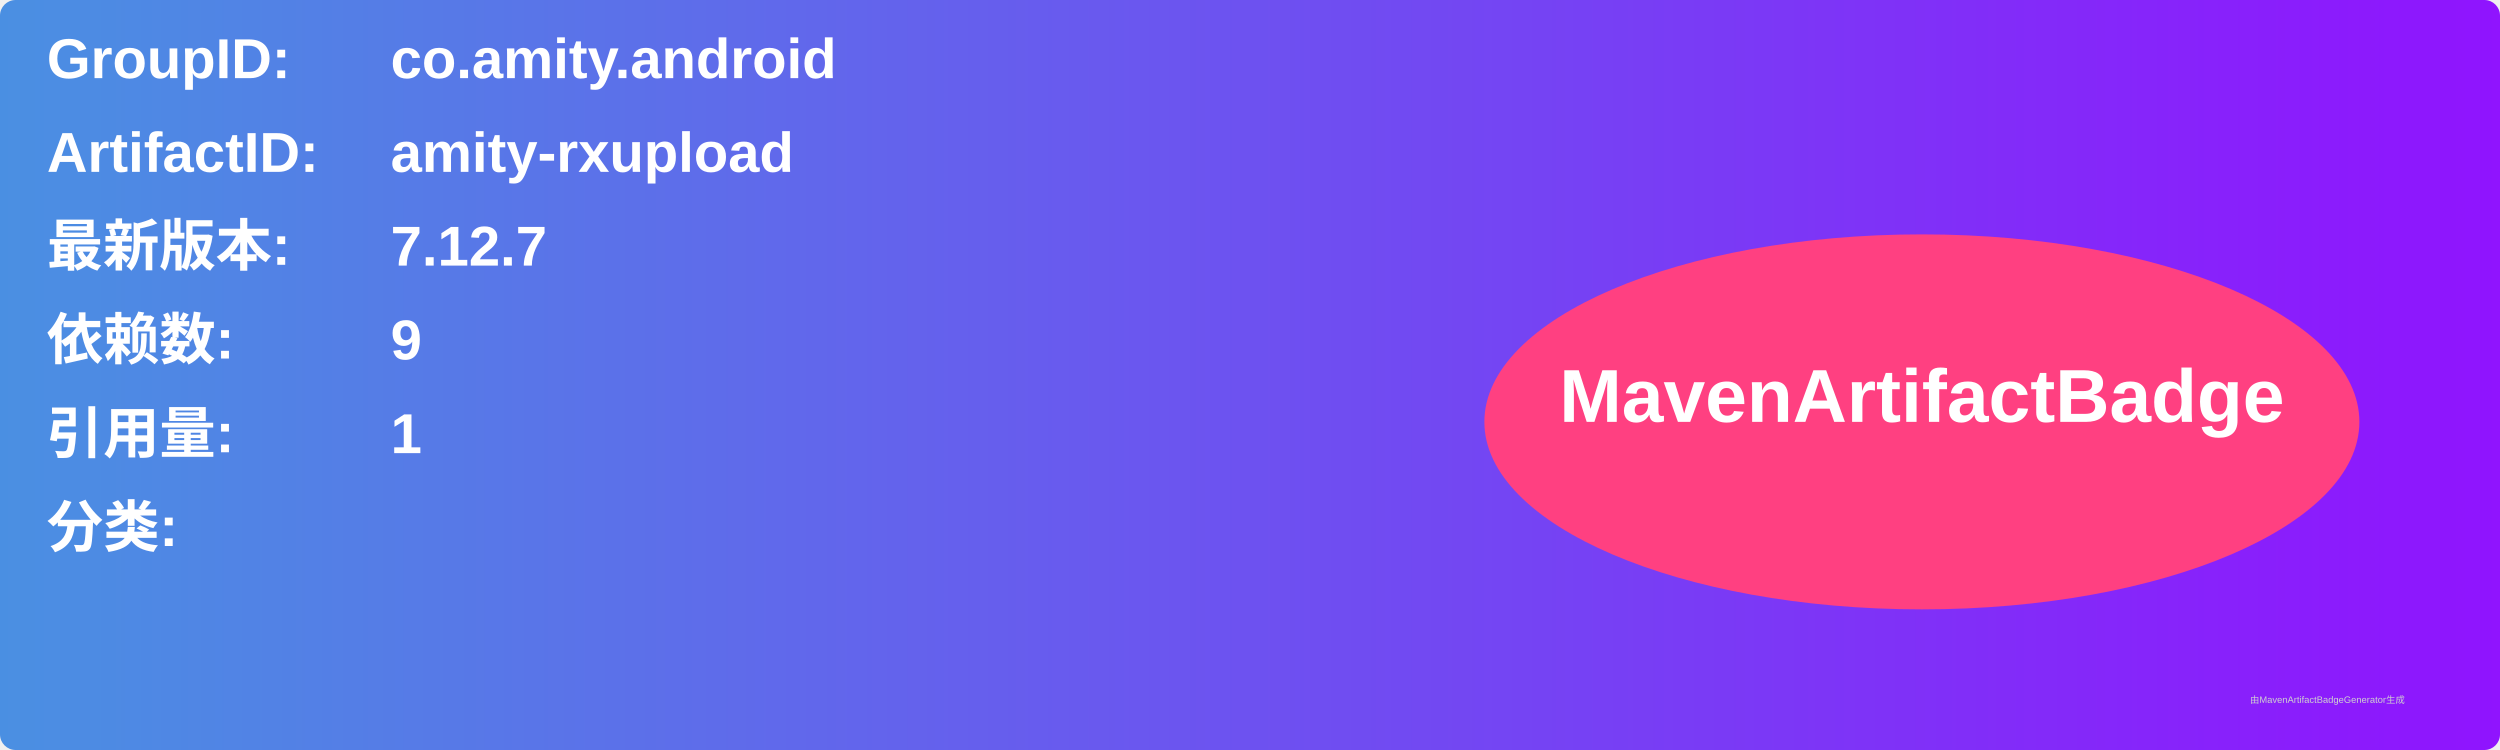
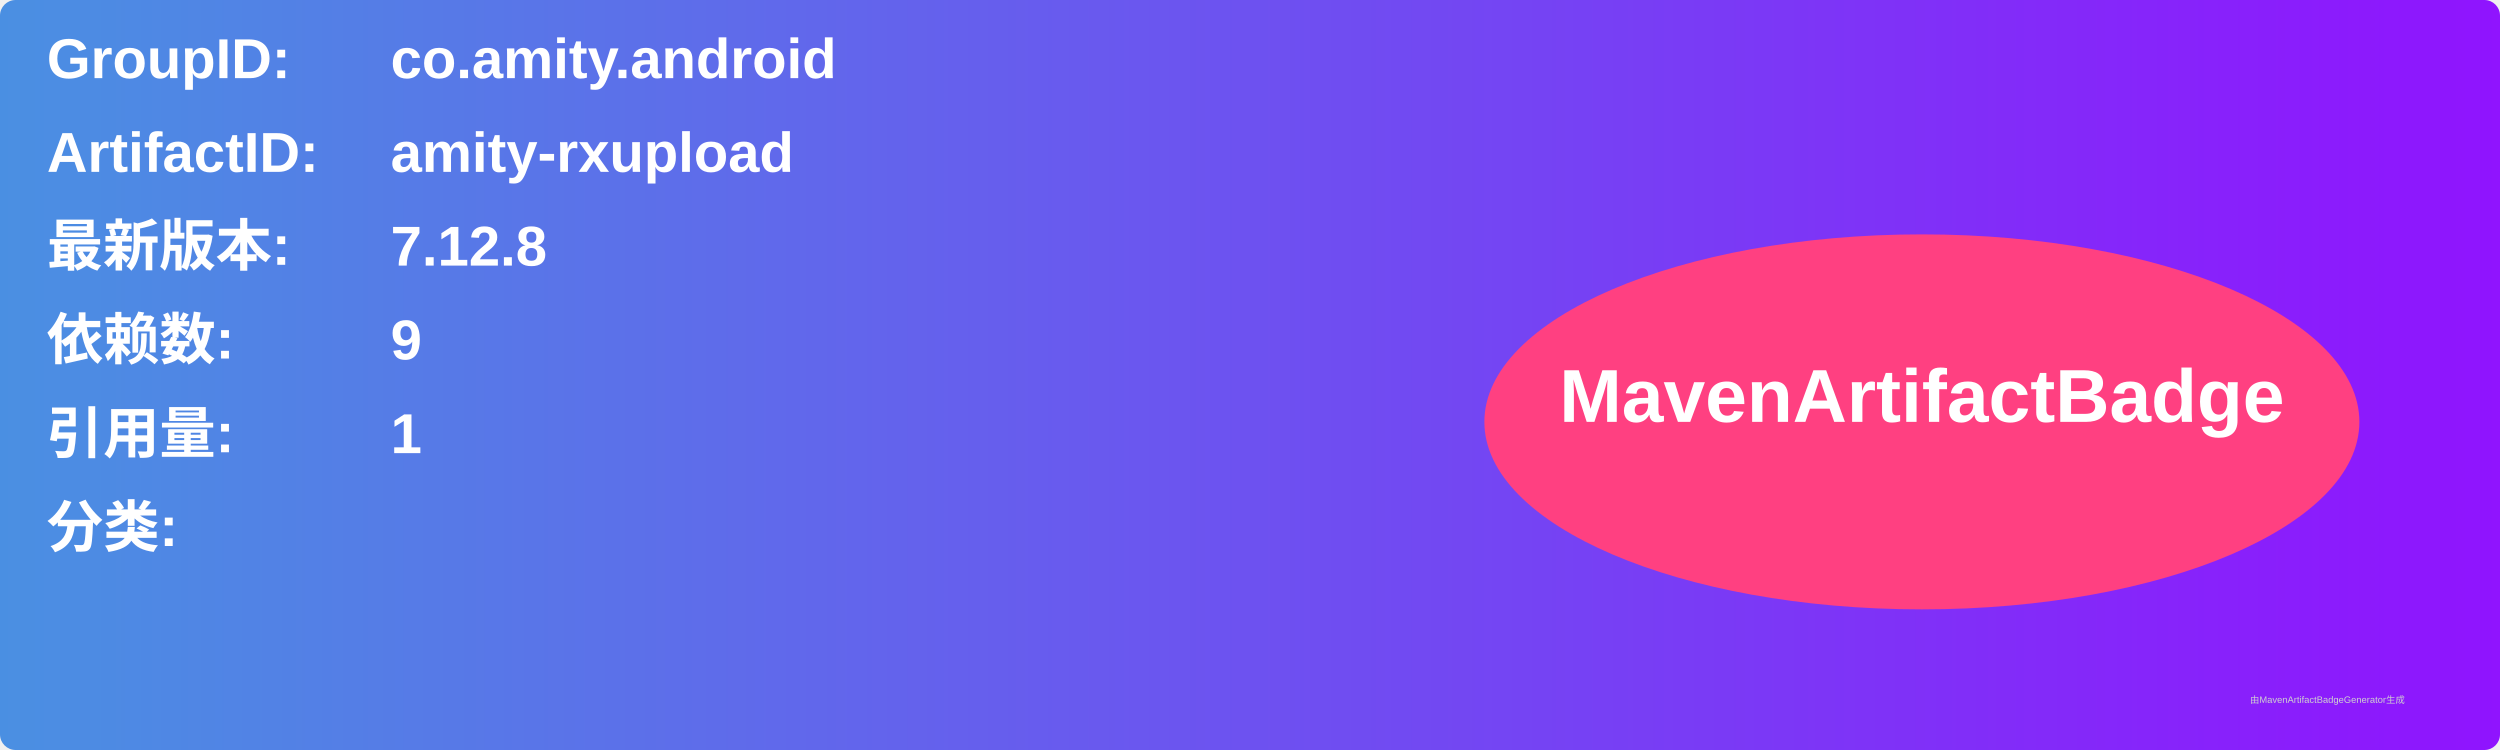
<svg xmlns="http://www.w3.org/2000/svg" width="800" height="240" viewBox="0 0 800 240">
  <linearGradient id="grad" x1="0%" y1="0%" x2="100%" y2="0%">
    <stop offset="0%" stop-color="#4a90e2" />
    <stop offset="100%" stop-color="#9013fe" />
  </linearGradient>
  <rect width="100%" height="100%" rx="5" ry="5" fill="url(#grad)" />
  <g transform="translate(15, 15)">
    <text x="0" y="10" font-family="Arial" font-size="18" fill="white" font-weight="bold" width="260">GroupID:</text>
    <text x="110" y="10" font-family="Arial" font-size="18" fill="white" font-weight="bold" width="460">co.amity.android</text>
    <text x="0" y="40" font-family="Arial" font-size="18" fill="white" font-weight="bold" width="260">ArtifactID:</text>
    <text x="110" y="40" font-family="Arial" font-size="18" fill="white" font-weight="bold" width="460">amity-rxupload</text>
    <text x="0" y="70" font-family="Arial" font-size="18" fill="white" font-weight="bold">最新版本:</text>
    <text x="110" y="70" font-family="Arial" font-size="18" fill="white" font-weight="bold">
-       <tspan font-weight="bold">7.12.7</tspan>
+       <tspan font-weight="bold">7.12.8</tspan>
    </text>
    <text x="0" y="100" font-family="Arial" font-size="18" fill="white" font-weight="bold">依赖数: </text>
    <text x="110" y="100" font-family="Arial" font-size="18" fill="white">
      <tspan font-weight="bold">9</tspan>
    </text>
    <text x="0" y="130" font-family="Arial" font-size="18" fill="white" font-weight="bold">引用量: </text>
    <text x="110" y="130" font-family="Arial" font-size="18" fill="white">
      <tspan font-weight="bold">1</tspan>
    </text>
    <text x="0" y="160" font-family="Arial" font-size="18" fill="white" font-weight="bold">分类:</text>
    <text x="10" y="190" font-family="Arial" font-size="10" fill="white">
      <tspan font-weight="bold" />
    </text>
    <ellipse cx="600" cy="120" rx="140" ry="60" fill="#ff4081" />
    <text x="600" y="120" text-anchor="middle" font-family="Arial" font-size="24" fill="white" font-weight="bold">MavenArtifactBadge</text>
  </g>
  <text x="720" y="225" font-family="Arial" font-size="3" fill="#d0d0d0">由MavenArtifactBadgeGenerator生成</text>
</svg>
